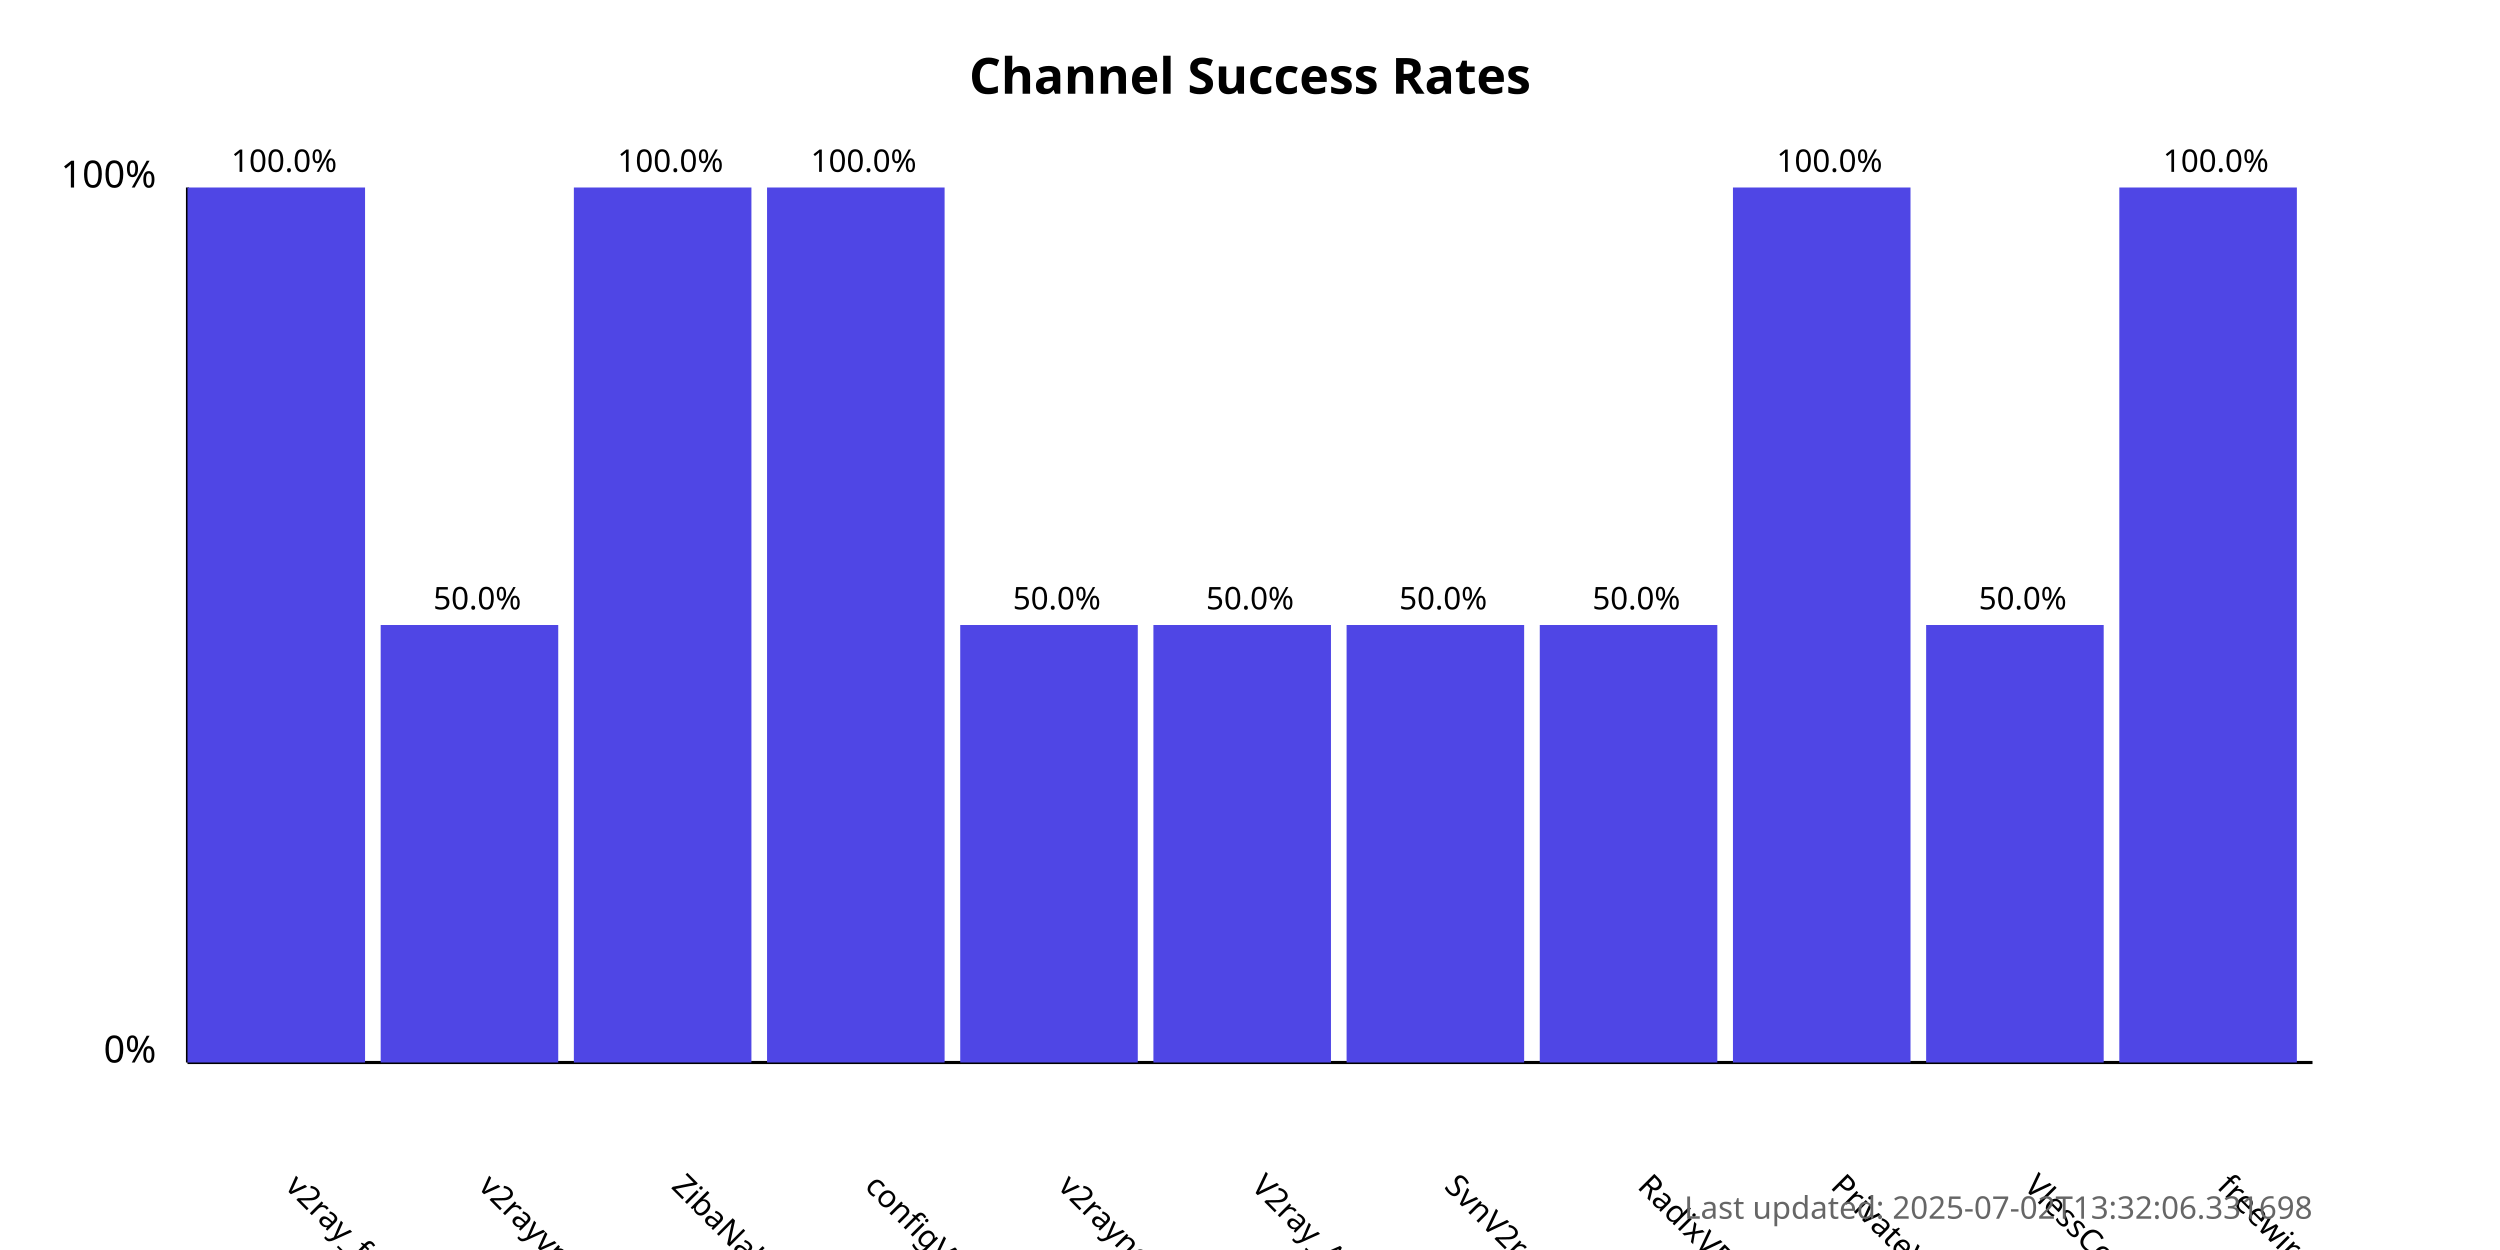
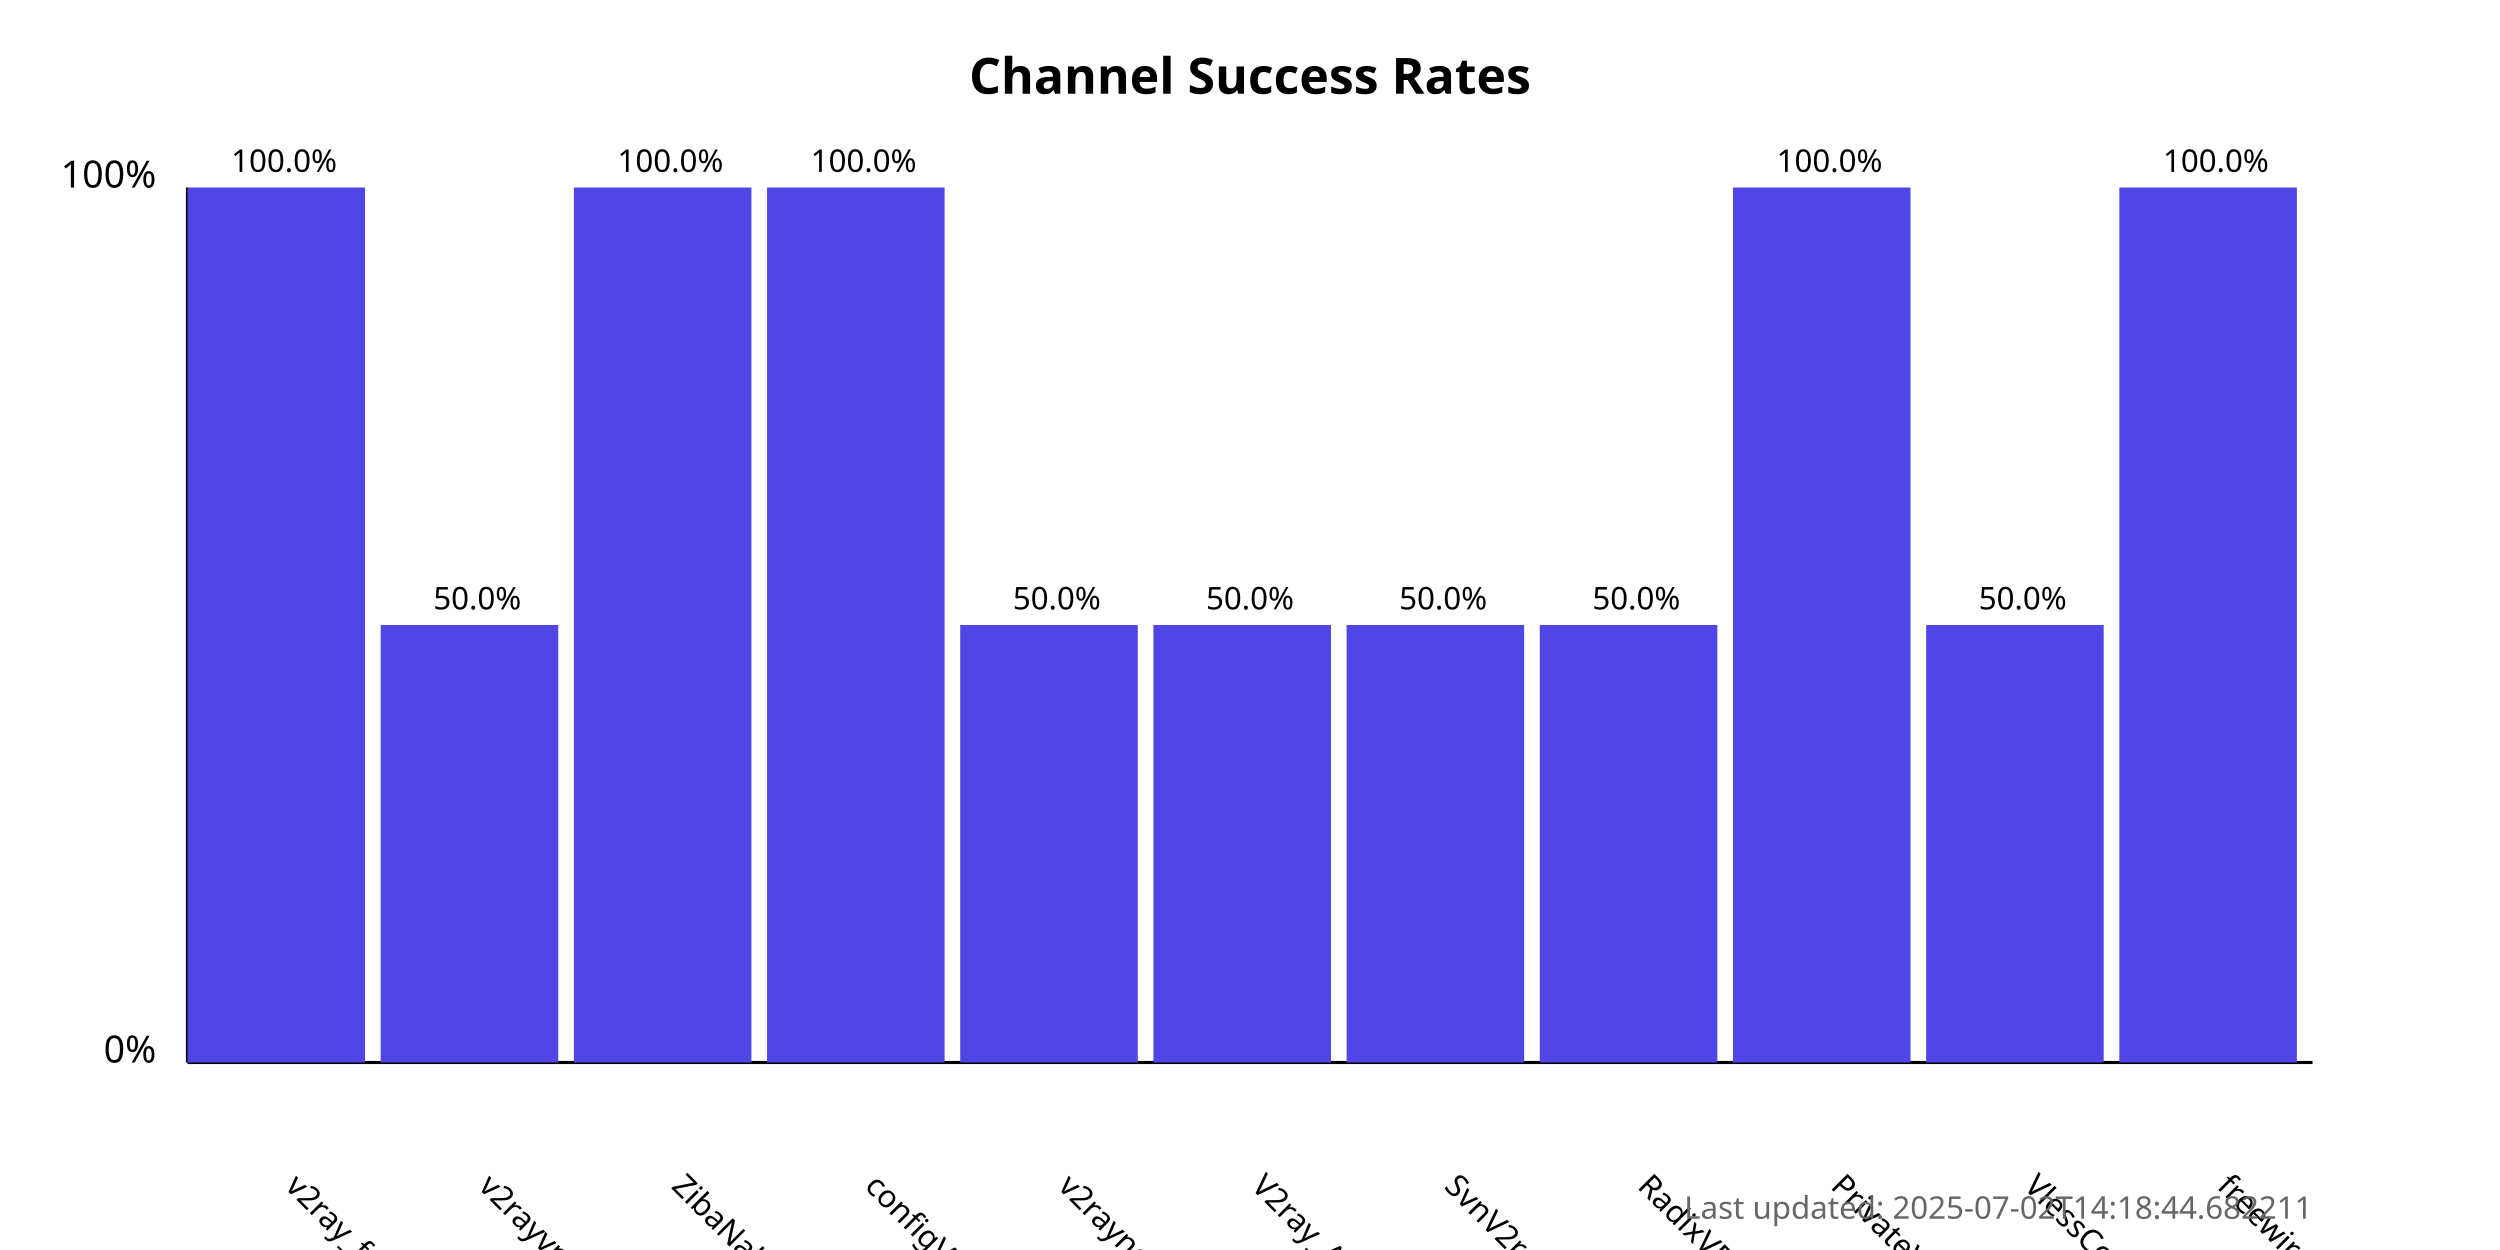
<svg xmlns="http://www.w3.org/2000/svg" width="800" height="400">
  <style>
            .chart-title { font: bold 16px sans-serif; }
            .axis-label { font: 12px sans-serif; }
            .tick-label { font: 10px sans-serif; }
            .bar { fill: #4f46e5; }
            .bar:hover { fill: #6366f1; }
            .timestamp { font: 10px sans-serif; fill: #666; }
        </style>
  <text x="400.0" y="30" text-anchor="middle" class="chart-title">
            Channel Success Rates
        </text>
  <line x1="60" y1="340" x2="60" y2="60" stroke="black" stroke-width="1" />
  <line x1="60" y1="340" x2="740" y2="340" stroke="black" stroke-width="1" />
  <text x="50" y="340" text-anchor="end" class="axis-label">0%</text>
  <text x="50" y="60" text-anchor="end" class="axis-label">100%</text>
  <g>
    <rect x="60" y="60.0" width="56.818" height="280.0" class="bar" />
    <text x="90.909" y="380" transform="rotate(45, 90.90909, 380)" text-anchor="start" class="tick-label">
                v2ray_free_conf
            </text>
    <text x="90.909" y="55.0" text-anchor="middle" class="tick-label">
                100.0%
            </text>
  </g>
  <g>
    <rect x="121.818" y="200.0" width="56.818" height="140.0" class="bar" />
    <text x="152.727" y="380" transform="rotate(45, 152.7273, 380)" text-anchor="start" class="tick-label">
                v2rayvpno
            </text>
    <text x="152.727" y="195.0" text-anchor="middle" class="tick-label">
                50.0%
            </text>
  </g>
  <g>
    <rect x="183.636" y="60.0" width="56.818" height="280.0" class="bar" />
    <text x="214.545" y="380" transform="rotate(45, 214.5455, 380)" text-anchor="start" class="tick-label">
                ZibaNabz
            </text>
    <text x="214.545" y="55.0" text-anchor="middle" class="tick-label">
                100.0%
            </text>
  </g>
  <g>
    <rect x="245.455" y="60.0" width="56.818" height="280.0" class="bar" />
    <text x="276.364" y="380" transform="rotate(45, 276.3636, 380)" text-anchor="start" class="tick-label">
                configV2rayForFree
            </text>
    <text x="276.364" y="55.0" text-anchor="middle" class="tick-label">
                100.0%
            </text>
  </g>
  <g>
    <rect x="307.273" y="200.0" width="56.818" height="140.0" class="bar" />
    <text x="338.182" y="380" transform="rotate(45, 338.1818, 380)" text-anchor="start" class="tick-label">
                v2rayngvpn
            </text>
    <text x="338.182" y="195.0" text-anchor="middle" class="tick-label">
                50.0%
            </text>
  </g>
  <g>
    <rect x="369.091" y="200.0" width="56.818" height="140.0" class="bar" />
    <text x="400.0" y="380" transform="rotate(45, 400.0, 380)" text-anchor="start" class="tick-label">
                V2ray_Alpha
            </text>
    <text x="400.0" y="195.0" text-anchor="middle" class="tick-label">
                50.0%
            </text>
  </g>
  <g>
    <rect x="430.909" y="200.0" width="56.818" height="140.0" class="bar" />
    <text x="461.818" y="380" transform="rotate(45, 461.8182, 380)" text-anchor="start" class="tick-label">
                SvnV2ray
            </text>
    <text x="461.818" y="195.0" text-anchor="middle" class="tick-label">
                50.0%
            </text>
  </g>
  <g>
    <rect x="492.727" y="200.0" width="56.818" height="140.0" class="bar" />
    <text x="523.636" y="380" transform="rotate(45, 523.6364, 380)" text-anchor="start" class="tick-label">
                RadixVPN
            </text>
    <text x="523.636" y="195.0" text-anchor="middle" class="tick-label">
                50.0%
            </text>
  </g>
  <g>
    <rect x="554.545" y="60.0" width="56.818" height="280.0" class="bar" />
    <text x="585.455" y="380" transform="rotate(45, 585.4545, 380)" text-anchor="start" class="tick-label">
                PrivateVPNs
            </text>
    <text x="585.455" y="55.0" text-anchor="middle" class="tick-label">
                100.0%
            </text>
  </g>
  <g>
    <rect x="616.364" y="200.0" width="56.818" height="140.0" class="bar" />
    <text x="647.273" y="380" transform="rotate(45, 647.2727, 380)" text-anchor="start" class="tick-label">
                VlessConfig
            </text>
    <text x="647.273" y="195.0" text-anchor="middle" class="tick-label">
                50.0%
            </text>
  </g>
  <g>
    <rect x="678.182" y="60.0" width="56.818" height="280.0" class="bar" />
    <text x="709.091" y="380" transform="rotate(45, 709.0909, 380)" text-anchor="start" class="tick-label">
                freewireguard
            </text>
    <text x="709.091" y="55.0" text-anchor="middle" class="tick-label">
                100.0%
            </text>
  </g>
  <text x="740" y="390" text-anchor="end" class="timestamp">
-             Last updated: 2025-07-02T13:32:06.331698
+             Last updated: 2025-07-02T14:18:44.682211
        </text>
</svg>
